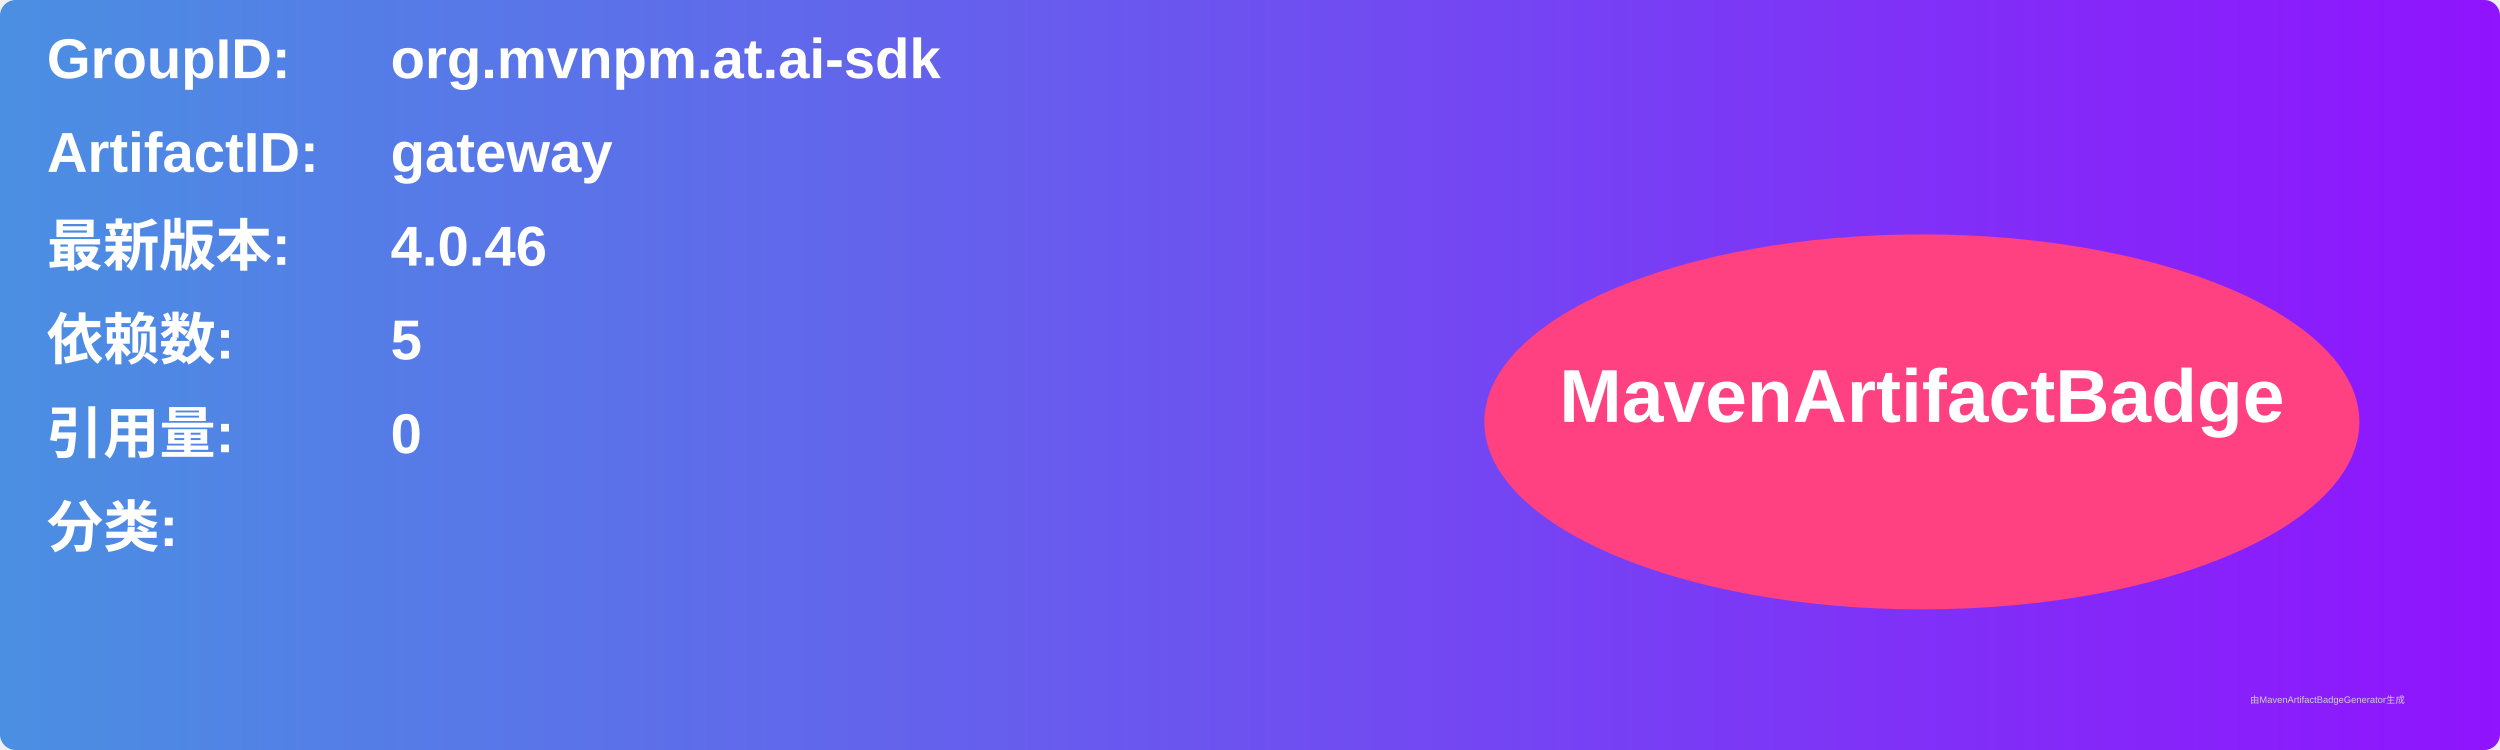
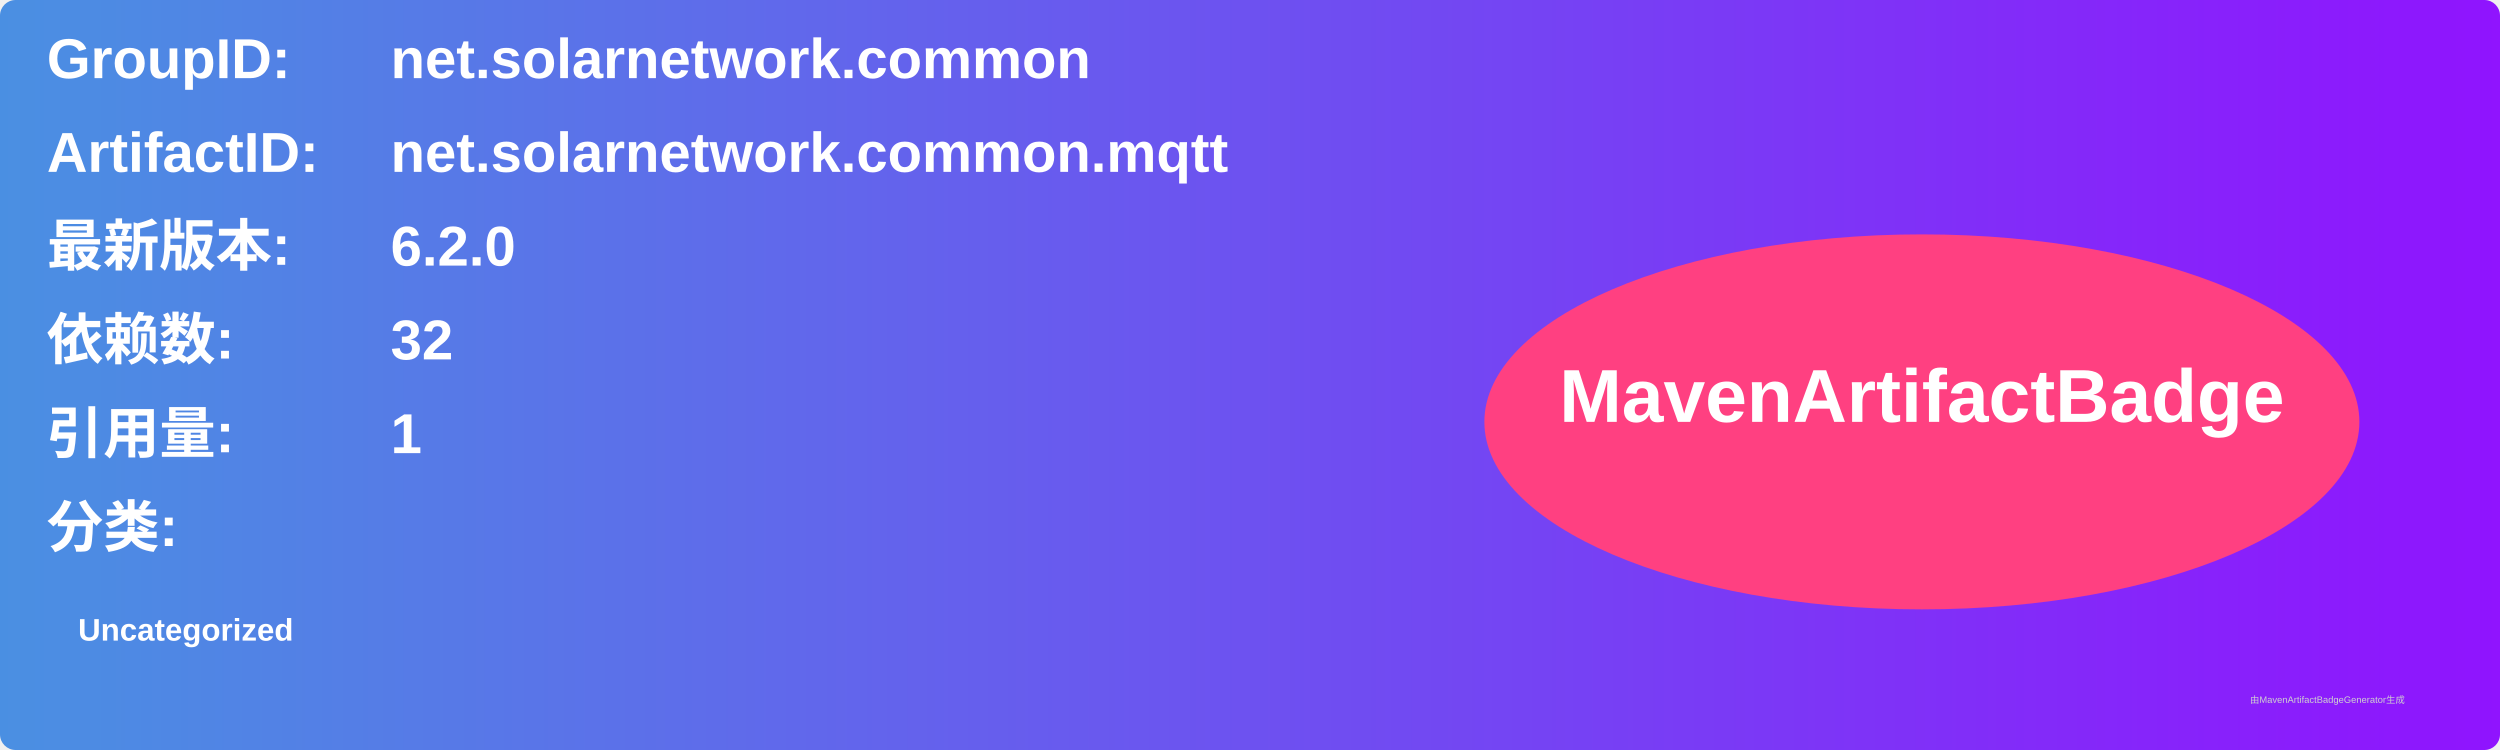
<svg xmlns="http://www.w3.org/2000/svg" width="800" height="240" viewBox="0 0 800 240">
  <linearGradient id="grad" x1="0%" y1="0%" x2="100%" y2="0%">
    <stop offset="0%" stop-color="#4a90e2" />
    <stop offset="100%" stop-color="#9013fe" />
  </linearGradient>
  <rect width="100%" height="100%" rx="5" ry="5" fill="url(#grad)" />
  <g transform="translate(15, 15)">
    <text x="0" y="10" font-family="Arial" font-size="18" fill="white" font-weight="bold" width="260">GroupID:</text>
-     <text x="110" y="10" font-family="Arial" font-size="18" fill="white" font-weight="bold" width="460">org.mvnpm.at.ai-sdk</text>
+     <text x="110" y="10" font-family="Arial" font-size="18" fill="white" font-weight="bold" width="460">net.solarnetwork.common</text>
    <text x="0" y="40" font-family="Arial" font-size="18" fill="white" font-weight="bold" width="260">ArtifactID:</text>
-     <text x="110" y="40" font-family="Arial" font-size="18" fill="white" font-weight="bold" width="460">gateway</text>
+     <text x="110" y="40" font-family="Arial" font-size="18" fill="white" font-weight="bold" width="460">net.solarnetwork.common.mqtt</text>
    <text x="0" y="70" font-family="Arial" font-size="18" fill="white" font-weight="bold">最新版本:</text>
    <text x="110" y="70" font-family="Arial" font-size="18" fill="white" font-weight="bold">
-       <tspan font-weight="bold">4.0.46</tspan>
+       <tspan font-weight="bold">6.2.0</tspan>
    </text>
    <text x="0" y="100" font-family="Arial" font-size="18" fill="white" font-weight="bold">依赖数: </text>
    <text x="110" y="100" font-family="Arial" font-size="18" fill="white">
-       <tspan font-weight="bold">5</tspan>
+       <tspan font-weight="bold">32</tspan>
    </text>
    <text x="0" y="130" font-family="Arial" font-size="18" fill="white" font-weight="bold">引用量: </text>
    <text x="110" y="130" font-family="Arial" font-size="18" fill="white">
-       <tspan font-weight="bold">0</tspan>
+       <tspan font-weight="bold">1</tspan>
    </text>
    <text x="0" y="160" font-family="Arial" font-size="18" fill="white" font-weight="bold">分类:</text>
    <text x="10" y="190" font-family="Arial" font-size="10" fill="white">
-       <tspan font-weight="bold" />
+       <tspan font-weight="bold">Uncategorized</tspan>
    </text>
    <ellipse cx="600" cy="120" rx="140" ry="60" fill="#ff4081" />
    <text x="600" y="120" text-anchor="middle" font-family="Arial" font-size="24" fill="white" font-weight="bold">MavenArtifactBadge</text>
  </g>
  <text x="720" y="225" font-family="Arial" font-size="3" fill="#d0d0d0">由MavenArtifactBadgeGenerator生成</text>
</svg>
